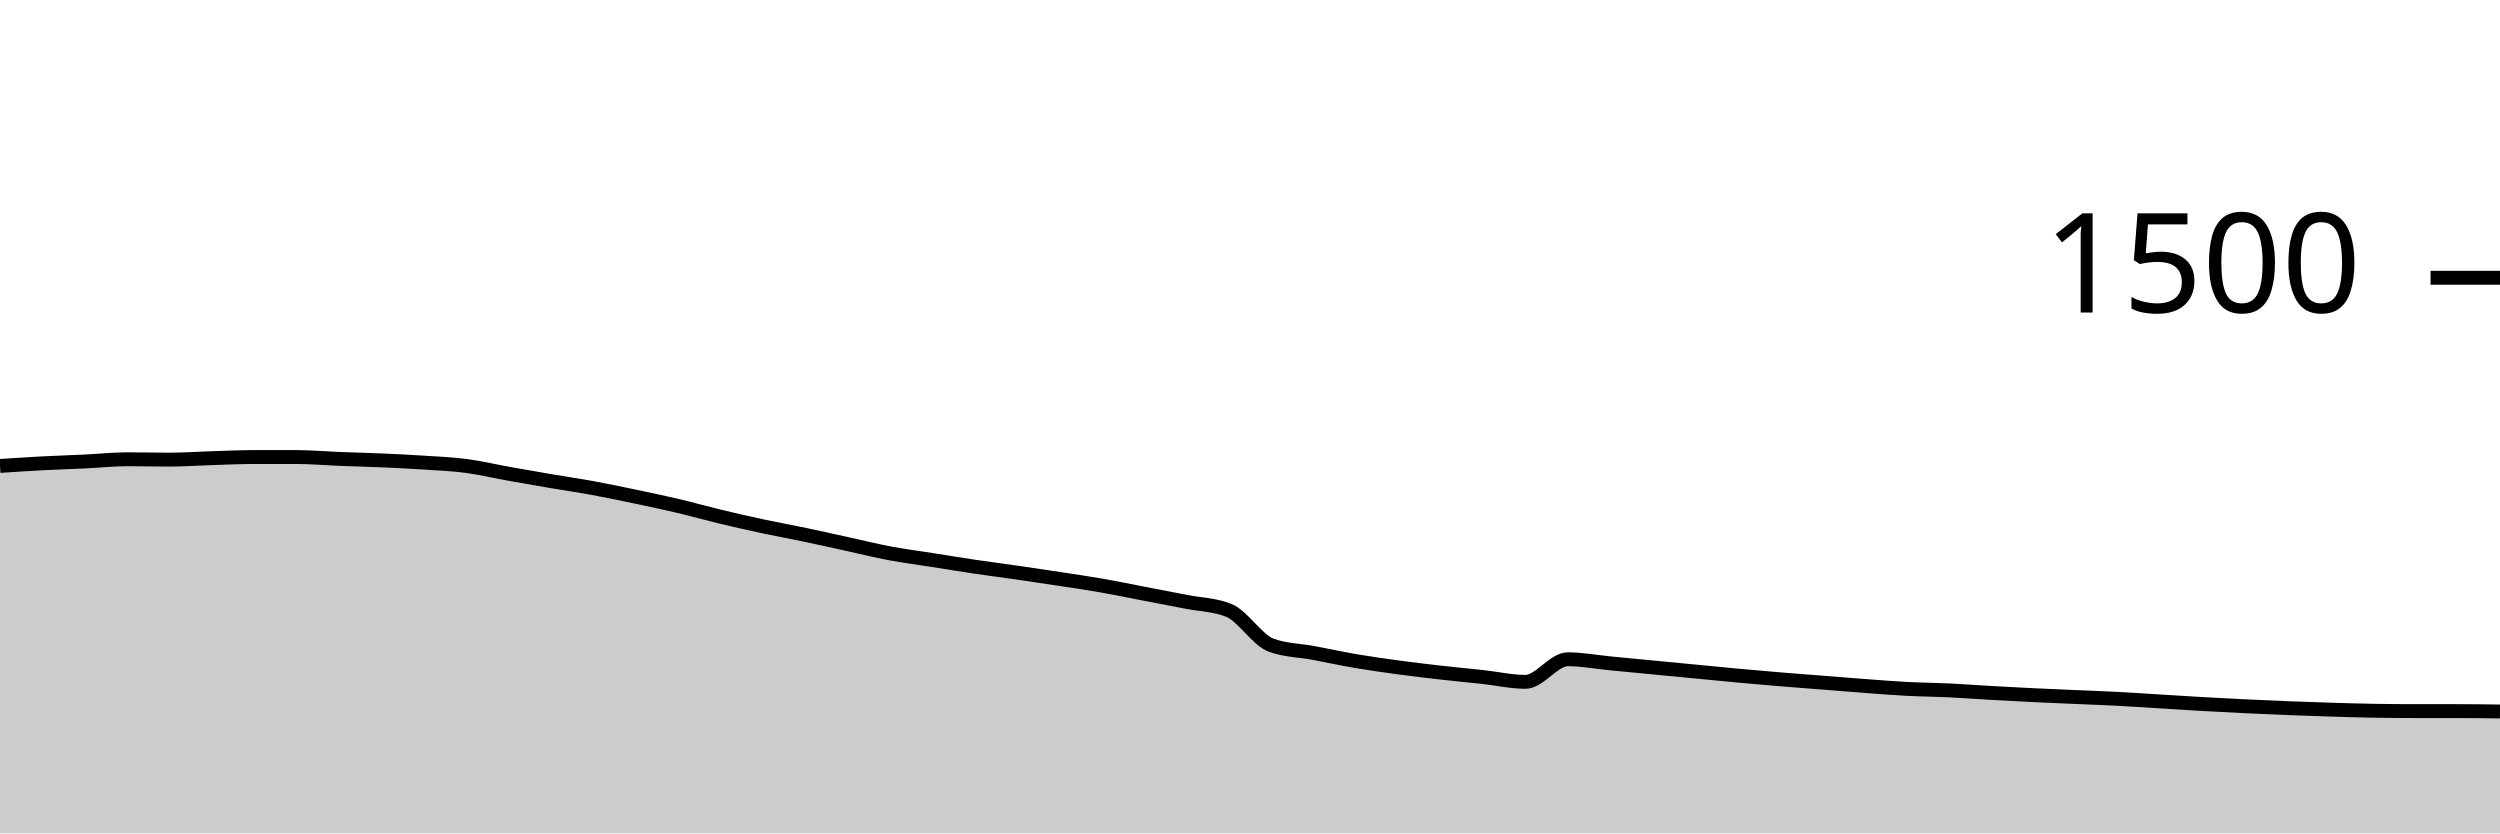
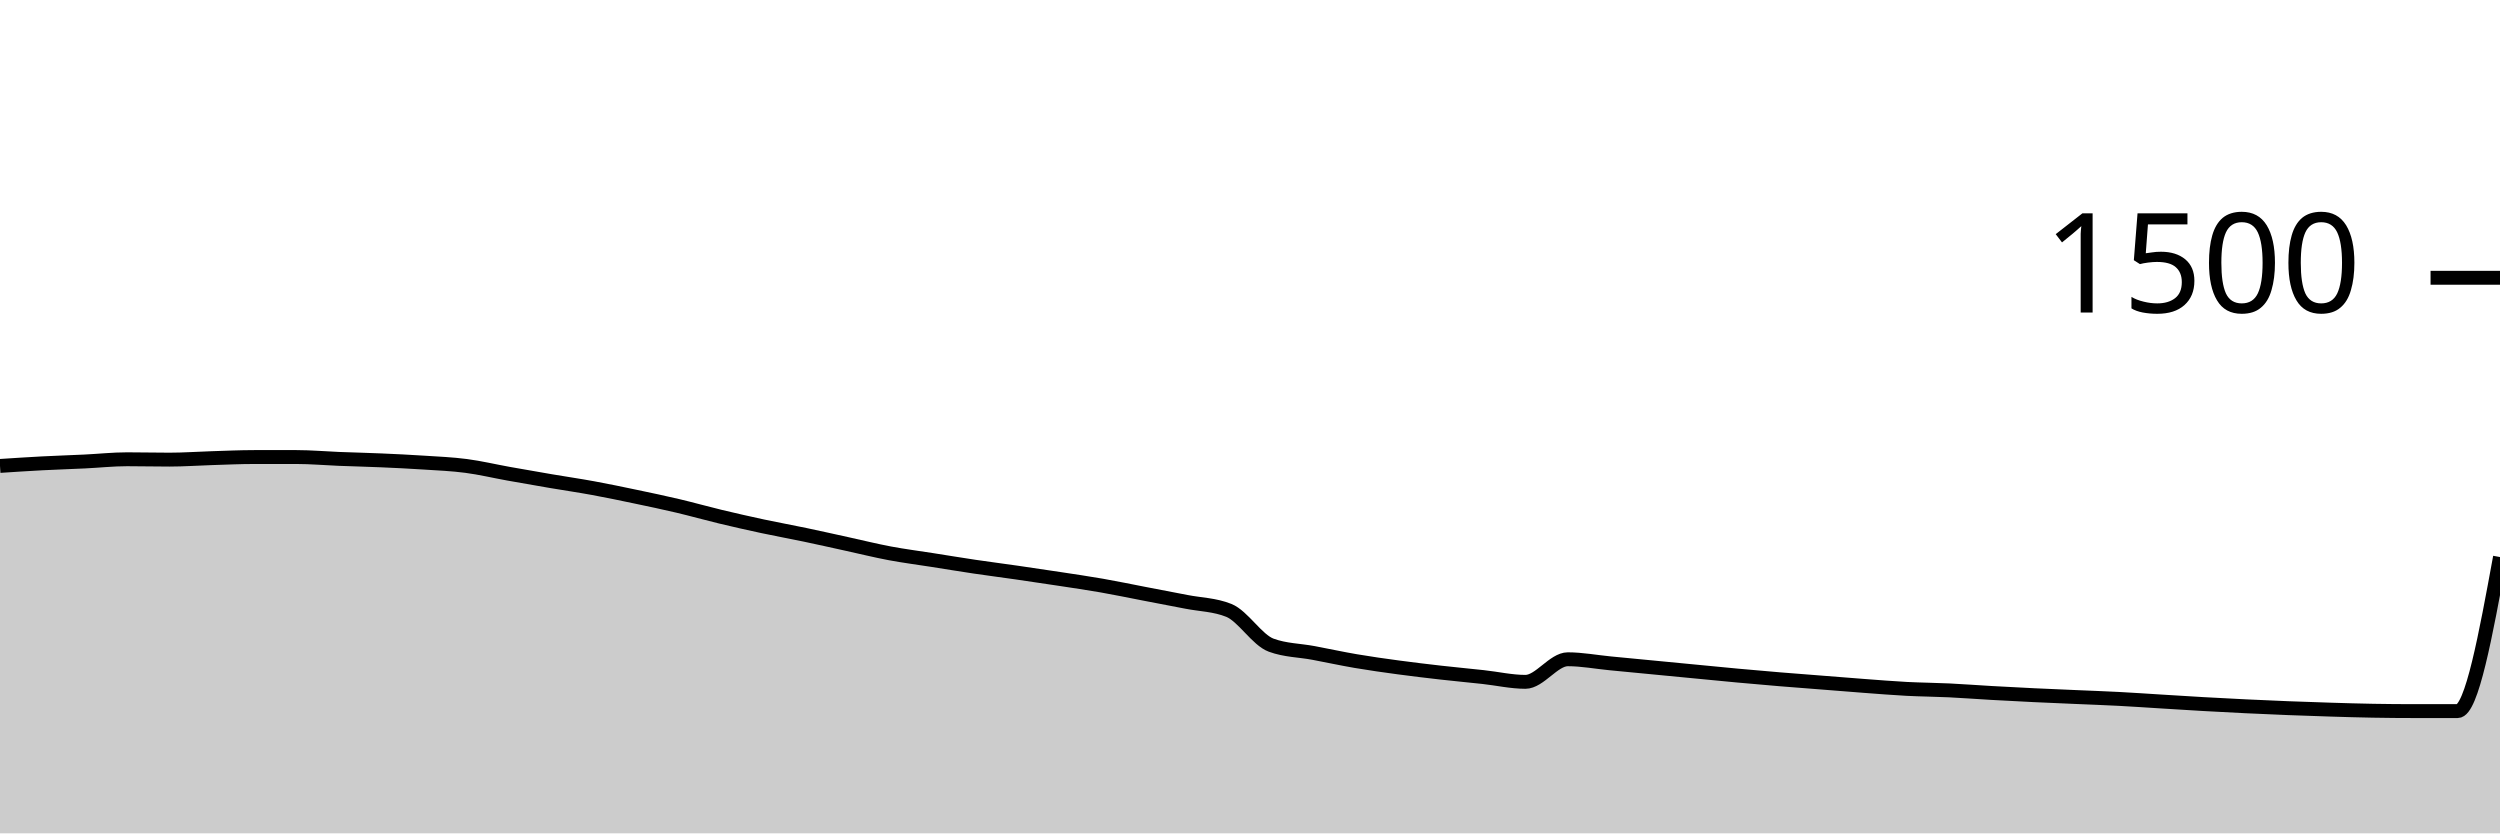
<svg xmlns="http://www.w3.org/2000/svg" viewBox="0 0 180 60">
  <g transform="translate(0,20)">
-     <path class="area" fill="rgba(0, 0, 0, 0.2)" d="M0,13.547C1.017,13.48,2.034,13.413,3.051,13.36C4.068,13.307,5.085,13.276,6.102,13.227C7.119,13.178,8.136,13.067,9.153,13.067C10.169,13.067,11.186,13.093,12.203,13.093C13.22,13.093,14.237,13.018,15.254,12.987C16.271,12.956,17.288,12.907,18.305,12.907C19.322,12.907,20.339,12.907,21.356,12.907C22.373,12.907,23.39,13,24.407,13.04C25.424,13.08,26.441,13.102,27.458,13.147C28.475,13.191,29.492,13.24,30.508,13.307C31.525,13.373,32.542,13.413,33.559,13.547C34.576,13.68,35.593,13.924,36.61,14.107C37.627,14.289,38.644,14.467,39.661,14.64C40.678,14.813,41.695,14.96,42.712,15.147C43.729,15.333,44.746,15.547,45.763,15.76C46.78,15.973,47.797,16.187,48.814,16.427C49.831,16.667,50.847,16.956,51.864,17.2C52.881,17.444,53.898,17.676,54.915,17.893C55.932,18.111,56.949,18.293,57.966,18.507C58.983,18.72,60,18.951,61.017,19.173C62.034,19.396,63.051,19.649,64.068,19.84C65.085,20.031,66.102,20.16,67.119,20.32C68.136,20.48,69.153,20.649,70.169,20.8C71.186,20.951,72.203,21.08,73.22,21.227C74.237,21.373,75.254,21.524,76.271,21.68C77.288,21.836,78.305,21.982,79.322,22.16C80.339,22.338,81.356,22.551,82.373,22.747C83.39,22.942,84.407,23.133,85.424,23.333C86.441,23.533,87.458,23.538,88.475,23.947C89.492,24.356,90.508,26.08,91.525,26.453C92.542,26.827,93.559,26.822,94.576,27.013C95.593,27.204,96.61,27.427,97.627,27.6C98.644,27.773,99.661,27.916,100.678,28.053C101.695,28.191,102.712,28.311,103.729,28.427C104.746,28.542,105.763,28.636,106.78,28.747C107.797,28.858,108.814,29.093,109.831,29.093C110.847,29.093,111.864,27.467,112.881,27.467C113.898,27.467,114.915,27.662,115.932,27.76C116.949,27.858,117.966,27.956,118.983,28.053C120,28.151,121.017,28.249,122.034,28.347C123.051,28.444,124.068,28.547,125.085,28.64C126.102,28.733,127.119,28.822,128.136,28.907C129.153,28.991,130.169,29.067,131.186,29.147C132.203,29.227,133.22,29.311,134.237,29.387C135.254,29.462,136.271,29.547,137.288,29.6C138.305,29.653,139.322,29.658,140.339,29.707C141.356,29.756,142.373,29.836,143.39,29.893C144.407,29.951,145.424,30.004,146.441,30.053C147.458,30.102,148.475,30.142,149.492,30.187C150.508,30.231,151.525,30.267,152.542,30.32C153.559,30.373,154.576,30.444,155.593,30.507C156.61,30.569,157.627,30.636,158.644,30.693C159.661,30.751,160.678,30.804,161.695,30.853C162.712,30.902,163.729,30.947,164.746,30.987C165.763,31.027,166.78,31.062,167.797,31.093C168.814,31.124,169.831,31.156,170.847,31.173C171.864,31.191,172.881,31.2,173.898,31.2C174.915,31.2,175.932,31.2,176.949,31.2C177.966,31.2,178.983,31.213,180,31.227L180,40C178.983,40,177.966,40,176.949,40C175.932,40,174.915,40,173.898,40C172.881,40,171.864,40,170.847,40C169.831,40,168.814,40,167.797,40C166.78,40,165.763,40,164.746,40C163.729,40,162.712,40,161.695,40C160.678,40,159.661,40,158.644,40C157.627,40,156.61,40,155.593,40C154.576,40,153.559,40,152.542,40C151.525,40,150.508,40,149.492,40C148.475,40,147.458,40,146.441,40C145.424,40,144.407,40,143.39,40C142.373,40,141.356,40,140.339,40C139.322,40,138.305,40,137.288,40C136.271,40,135.254,40,134.237,40C133.22,40,132.203,40,131.186,40C130.169,40,129.153,40,128.136,40C127.119,40,126.102,40,125.085,40C124.068,40,123.051,40,122.034,40C121.017,40,120,40,118.983,40C117.966,40,116.949,40,115.932,40C114.915,40,113.898,40,112.881,40C111.864,40,110.847,40,109.831,40C108.814,40,107.797,40,106.78,40C105.763,40,104.746,40,103.729,40C102.712,40,101.695,40,100.678,40C99.661,40,98.644,40,97.627,40C96.61,40,95.593,40,94.576,40C93.559,40,92.542,40,91.525,40C90.508,40,89.492,40,88.475,40C87.458,40,86.441,40,85.424,40C84.407,40,83.39,40,82.373,40C81.356,40,80.339,40,79.322,40C78.305,40,77.288,40,76.271,40C75.254,40,74.237,40,73.22,40C72.203,40,71.186,40,70.169,40C69.153,40,68.136,40,67.119,40C66.102,40,65.085,40,64.068,40C63.051,40,62.034,40,61.017,40C60,40,58.983,40,57.966,40C56.949,40,55.932,40,54.915,40C53.898,40,52.881,40,51.864,40C50.847,40,49.831,40,48.814,40C47.797,40,46.78,40,45.763,40C44.746,40,43.729,40,42.712,40C41.695,40,40.678,40,39.661,40C38.644,40,37.627,40,36.61,40C35.593,40,34.576,40,33.559,40C32.542,40,31.525,40,30.508,40C29.492,40,28.475,40,27.458,40C26.441,40,25.424,40,24.407,40C23.39,40,22.373,40,21.356,40C20.339,40,19.322,40,18.305,40C17.288,40,16.271,40,15.254,40C14.237,40,13.22,40,12.203,40C11.186,40,10.169,40,9.153,40C8.136,40,7.119,40,6.102,40C5.085,40,4.068,40,3.051,40C2.034,40,1.017,40,0,40Z" />
-     <path class="line" stroke="black" fill="none" d="M0,13.547C1.017,13.48,2.034,13.413,3.051,13.36C4.068,13.307,5.085,13.276,6.102,13.227C7.119,13.178,8.136,13.067,9.153,13.067C10.169,13.067,11.186,13.093,12.203,13.093C13.22,13.093,14.237,13.018,15.254,12.987C16.271,12.956,17.288,12.907,18.305,12.907C19.322,12.907,20.339,12.907,21.356,12.907C22.373,12.907,23.39,13,24.407,13.04C25.424,13.08,26.441,13.102,27.458,13.147C28.475,13.191,29.492,13.24,30.508,13.307C31.525,13.373,32.542,13.413,33.559,13.547C34.576,13.68,35.593,13.924,36.61,14.107C37.627,14.289,38.644,14.467,39.661,14.64C40.678,14.813,41.695,14.96,42.712,15.147C43.729,15.333,44.746,15.547,45.763,15.76C46.78,15.973,47.797,16.187,48.814,16.427C49.831,16.667,50.847,16.956,51.864,17.2C52.881,17.444,53.898,17.676,54.915,17.893C55.932,18.111,56.949,18.293,57.966,18.507C58.983,18.72,60,18.951,61.017,19.173C62.034,19.396,63.051,19.649,64.068,19.84C65.085,20.031,66.102,20.16,67.119,20.32C68.136,20.48,69.153,20.649,70.169,20.8C71.186,20.951,72.203,21.08,73.22,21.227C74.237,21.373,75.254,21.524,76.271,21.68C77.288,21.836,78.305,21.982,79.322,22.16C80.339,22.338,81.356,22.551,82.373,22.747C83.39,22.942,84.407,23.133,85.424,23.333C86.441,23.533,87.458,23.538,88.475,23.947C89.492,24.356,90.508,26.08,91.525,26.453C92.542,26.827,93.559,26.822,94.576,27.013C95.593,27.204,96.61,27.427,97.627,27.6C98.644,27.773,99.661,27.916,100.678,28.053C101.695,28.191,102.712,28.311,103.729,28.427C104.746,28.542,105.763,28.636,106.78,28.747C107.797,28.858,108.814,29.093,109.831,29.093C110.847,29.093,111.864,27.467,112.881,27.467C113.898,27.467,114.915,27.662,115.932,27.76C116.949,27.858,117.966,27.956,118.983,28.053C120,28.151,121.017,28.249,122.034,28.347C123.051,28.444,124.068,28.547,125.085,28.64C126.102,28.733,127.119,28.822,128.136,28.907C129.153,28.991,130.169,29.067,131.186,29.147C132.203,29.227,133.22,29.311,134.237,29.387C135.254,29.462,136.271,29.547,137.288,29.6C138.305,29.653,139.322,29.658,140.339,29.707C141.356,29.756,142.373,29.836,143.39,29.893C144.407,29.951,145.424,30.004,146.441,30.053C147.458,30.102,148.475,30.142,149.492,30.187C150.508,30.231,151.525,30.267,152.542,30.32C153.559,30.373,154.576,30.444,155.593,30.507C156.61,30.569,157.627,30.636,158.644,30.693C159.661,30.751,160.678,30.804,161.695,30.853C162.712,30.902,163.729,30.947,164.746,30.987C165.763,31.027,166.78,31.062,167.797,31.093C168.814,31.124,169.831,31.156,170.847,31.173C171.864,31.191,172.881,31.2,173.898,31.2C174.915,31.2,175.932,31.2,176.949,31.2C177.966,31.2,178.983,31.213,180,31.227" />
+     <path class="area" fill="rgba(0, 0, 0, 0.2)" d="M0,13.547C1.017,13.48,2.034,13.413,3.051,13.36C4.068,13.307,5.085,13.276,6.102,13.227C7.119,13.178,8.136,13.067,9.153,13.067C10.169,13.067,11.186,13.093,12.203,13.093C13.22,13.093,14.237,13.018,15.254,12.987C16.271,12.956,17.288,12.907,18.305,12.907C19.322,12.907,20.339,12.907,21.356,12.907C22.373,12.907,23.39,13,24.407,13.04C25.424,13.08,26.441,13.102,27.458,13.147C28.475,13.191,29.492,13.24,30.508,13.307C31.525,13.373,32.542,13.413,33.559,13.547C34.576,13.68,35.593,13.924,36.61,14.107C37.627,14.289,38.644,14.467,39.661,14.64C40.678,14.813,41.695,14.96,42.712,15.147C43.729,15.333,44.746,15.547,45.763,15.76C46.78,15.973,47.797,16.187,48.814,16.427C49.831,16.667,50.847,16.956,51.864,17.2C52.881,17.444,53.898,17.676,54.915,17.893C55.932,18.111,56.949,18.293,57.966,18.507C58.983,18.72,60,18.951,61.017,19.173C62.034,19.396,63.051,19.649,64.068,19.84C65.085,20.031,66.102,20.16,67.119,20.32C68.136,20.48,69.153,20.649,70.169,20.8C71.186,20.951,72.203,21.08,73.22,21.227C74.237,21.373,75.254,21.524,76.271,21.68C77.288,21.836,78.305,21.982,79.322,22.16C80.339,22.338,81.356,22.551,82.373,22.747C83.39,22.942,84.407,23.133,85.424,23.333C86.441,23.533,87.458,23.538,88.475,23.947C89.492,24.356,90.508,26.08,91.525,26.453C92.542,26.827,93.559,26.822,94.576,27.013C95.593,27.204,96.61,27.427,97.627,27.6C98.644,27.773,99.661,27.916,100.678,28.053C101.695,28.191,102.712,28.311,103.729,28.427C104.746,28.542,105.763,28.636,106.78,28.747C107.797,28.858,108.814,29.093,109.831,29.093C110.847,29.093,111.864,27.467,112.881,27.467C113.898,27.467,114.915,27.662,115.932,27.76C116.949,27.858,117.966,27.956,118.983,28.053C120,28.151,121.017,28.249,122.034,28.347C123.051,28.444,124.068,28.547,125.085,28.64C126.102,28.733,127.119,28.822,128.136,28.907C129.153,28.991,130.169,29.067,131.186,29.147C132.203,29.227,133.22,29.311,134.237,29.387C135.254,29.462,136.271,29.547,137.288,29.6C138.305,29.653,139.322,29.658,140.339,29.707C141.356,29.756,142.373,29.836,143.39,29.893C144.407,29.951,145.424,30.004,146.441,30.053C147.458,30.102,148.475,30.142,149.492,30.187C150.508,30.231,151.525,30.267,152.542,30.32C153.559,30.373,154.576,30.444,155.593,30.507C156.61,30.569,157.627,30.636,158.644,30.693C159.661,30.751,160.678,30.804,161.695,30.853C162.712,30.902,163.729,30.947,164.746,30.987C165.763,31.027,166.78,31.062,167.797,31.093C168.814,31.124,169.831,31.156,170.847,31.173C171.864,31.191,172.881,31.2,173.898,31.2C174.915,31.2,175.932,31.2,176.949,31.2C177.966,31.2,178.983,25.653,180,20.107L180,40C178.983,40,177.966,40,176.949,40C175.932,40,174.915,40,173.898,40C172.881,40,171.864,40,170.847,40C169.831,40,168.814,40,167.797,40C166.78,40,165.763,40,164.746,40C163.729,40,162.712,40,161.695,40C160.678,40,159.661,40,158.644,40C157.627,40,156.61,40,155.593,40C154.576,40,153.559,40,152.542,40C151.525,40,150.508,40,149.492,40C148.475,40,147.458,40,146.441,40C145.424,40,144.407,40,143.39,40C142.373,40,141.356,40,140.339,40C139.322,40,138.305,40,137.288,40C136.271,40,135.254,40,134.237,40C133.22,40,132.203,40,131.186,40C130.169,40,129.153,40,128.136,40C127.119,40,126.102,40,125.085,40C124.068,40,123.051,40,122.034,40C121.017,40,120,40,118.983,40C117.966,40,116.949,40,115.932,40C114.915,40,113.898,40,112.881,40C111.864,40,110.847,40,109.831,40C108.814,40,107.797,40,106.78,40C105.763,40,104.746,40,103.729,40C102.712,40,101.695,40,100.678,40C99.661,40,98.644,40,97.627,40C96.61,40,95.593,40,94.576,40C93.559,40,92.542,40,91.525,40C90.508,40,89.492,40,88.475,40C87.458,40,86.441,40,85.424,40C84.407,40,83.39,40,82.373,40C81.356,40,80.339,40,79.322,40C78.305,40,77.288,40,76.271,40C75.254,40,74.237,40,73.22,40C72.203,40,71.186,40,70.169,40C69.153,40,68.136,40,67.119,40C66.102,40,65.085,40,64.068,40C63.051,40,62.034,40,61.017,40C60,40,58.983,40,57.966,40C56.949,40,55.932,40,54.915,40C53.898,40,52.881,40,51.864,40C50.847,40,49.831,40,48.814,40C47.797,40,46.78,40,45.763,40C44.746,40,43.729,40,42.712,40C41.695,40,40.678,40,39.661,40C38.644,40,37.627,40,36.61,40C35.593,40,34.576,40,33.559,40C32.542,40,31.525,40,30.508,40C29.492,40,28.475,40,27.458,40C26.441,40,25.424,40,24.407,40C23.39,40,22.373,40,21.356,40C20.339,40,19.322,40,18.305,40C17.288,40,16.271,40,15.254,40C14.237,40,13.22,40,12.203,40C11.186,40,10.169,40,9.153,40C8.136,40,7.119,40,6.102,40C5.085,40,4.068,40,3.051,40C2.034,40,1.017,40,0,40Z" />
+     <path class="line" stroke="black" fill="none" d="M0,13.547C1.017,13.48,2.034,13.413,3.051,13.36C4.068,13.307,5.085,13.276,6.102,13.227C7.119,13.178,8.136,13.067,9.153,13.067C10.169,13.067,11.186,13.093,12.203,13.093C13.22,13.093,14.237,13.018,15.254,12.987C16.271,12.956,17.288,12.907,18.305,12.907C19.322,12.907,20.339,12.907,21.356,12.907C22.373,12.907,23.39,13,24.407,13.04C25.424,13.08,26.441,13.102,27.458,13.147C28.475,13.191,29.492,13.24,30.508,13.307C31.525,13.373,32.542,13.413,33.559,13.547C34.576,13.68,35.593,13.924,36.61,14.107C37.627,14.289,38.644,14.467,39.661,14.64C40.678,14.813,41.695,14.96,42.712,15.147C43.729,15.333,44.746,15.547,45.763,15.76C46.78,15.973,47.797,16.187,48.814,16.427C49.831,16.667,50.847,16.956,51.864,17.2C52.881,17.444,53.898,17.676,54.915,17.893C55.932,18.111,56.949,18.293,57.966,18.507C58.983,18.72,60,18.951,61.017,19.173C62.034,19.396,63.051,19.649,64.068,19.84C65.085,20.031,66.102,20.16,67.119,20.32C68.136,20.48,69.153,20.649,70.169,20.8C71.186,20.951,72.203,21.08,73.22,21.227C74.237,21.373,75.254,21.524,76.271,21.68C77.288,21.836,78.305,21.982,79.322,22.16C80.339,22.338,81.356,22.551,82.373,22.747C83.39,22.942,84.407,23.133,85.424,23.333C86.441,23.533,87.458,23.538,88.475,23.947C89.492,24.356,90.508,26.08,91.525,26.453C92.542,26.827,93.559,26.822,94.576,27.013C95.593,27.204,96.61,27.427,97.627,27.6C98.644,27.773,99.661,27.916,100.678,28.053C101.695,28.191,102.712,28.311,103.729,28.427C104.746,28.542,105.763,28.636,106.78,28.747C107.797,28.858,108.814,29.093,109.831,29.093C110.847,29.093,111.864,27.467,112.881,27.467C113.898,27.467,114.915,27.662,115.932,27.76C116.949,27.858,117.966,27.956,118.983,28.053C120,28.151,121.017,28.249,122.034,28.347C123.051,28.444,124.068,28.547,125.085,28.64C126.102,28.733,127.119,28.822,128.136,28.907C129.153,28.991,130.169,29.067,131.186,29.147C132.203,29.227,133.22,29.311,134.237,29.387C135.254,29.462,136.271,29.547,137.288,29.6C138.305,29.653,139.322,29.658,140.339,29.707C141.356,29.756,142.373,29.836,143.39,29.893C144.407,29.951,145.424,30.004,146.441,30.053C147.458,30.102,148.475,30.142,149.492,30.187C150.508,30.231,151.525,30.267,152.542,30.32C153.559,30.373,154.576,30.444,155.593,30.507C156.61,30.569,157.627,30.636,158.644,30.693C159.661,30.751,160.678,30.804,161.695,30.853C162.712,30.902,163.729,30.947,164.746,30.987C165.763,31.027,166.78,31.062,167.797,31.093C168.814,31.124,169.831,31.156,170.847,31.173C171.864,31.191,172.881,31.2,173.898,31.2C174.915,31.2,175.932,31.2,176.949,31.2C177.966,31.2,178.983,25.653,180,20.107" />
    <path class="axis-ceiling" stroke-width="1" stroke="black" fill="none" d="M175,0L180,0" />
    <text class="axis-ceiling-label" font-family="sans-serif" text-anchor="end" font-size="10px" x="170" y="2.5">1500</text>
  </g>
</svg>
